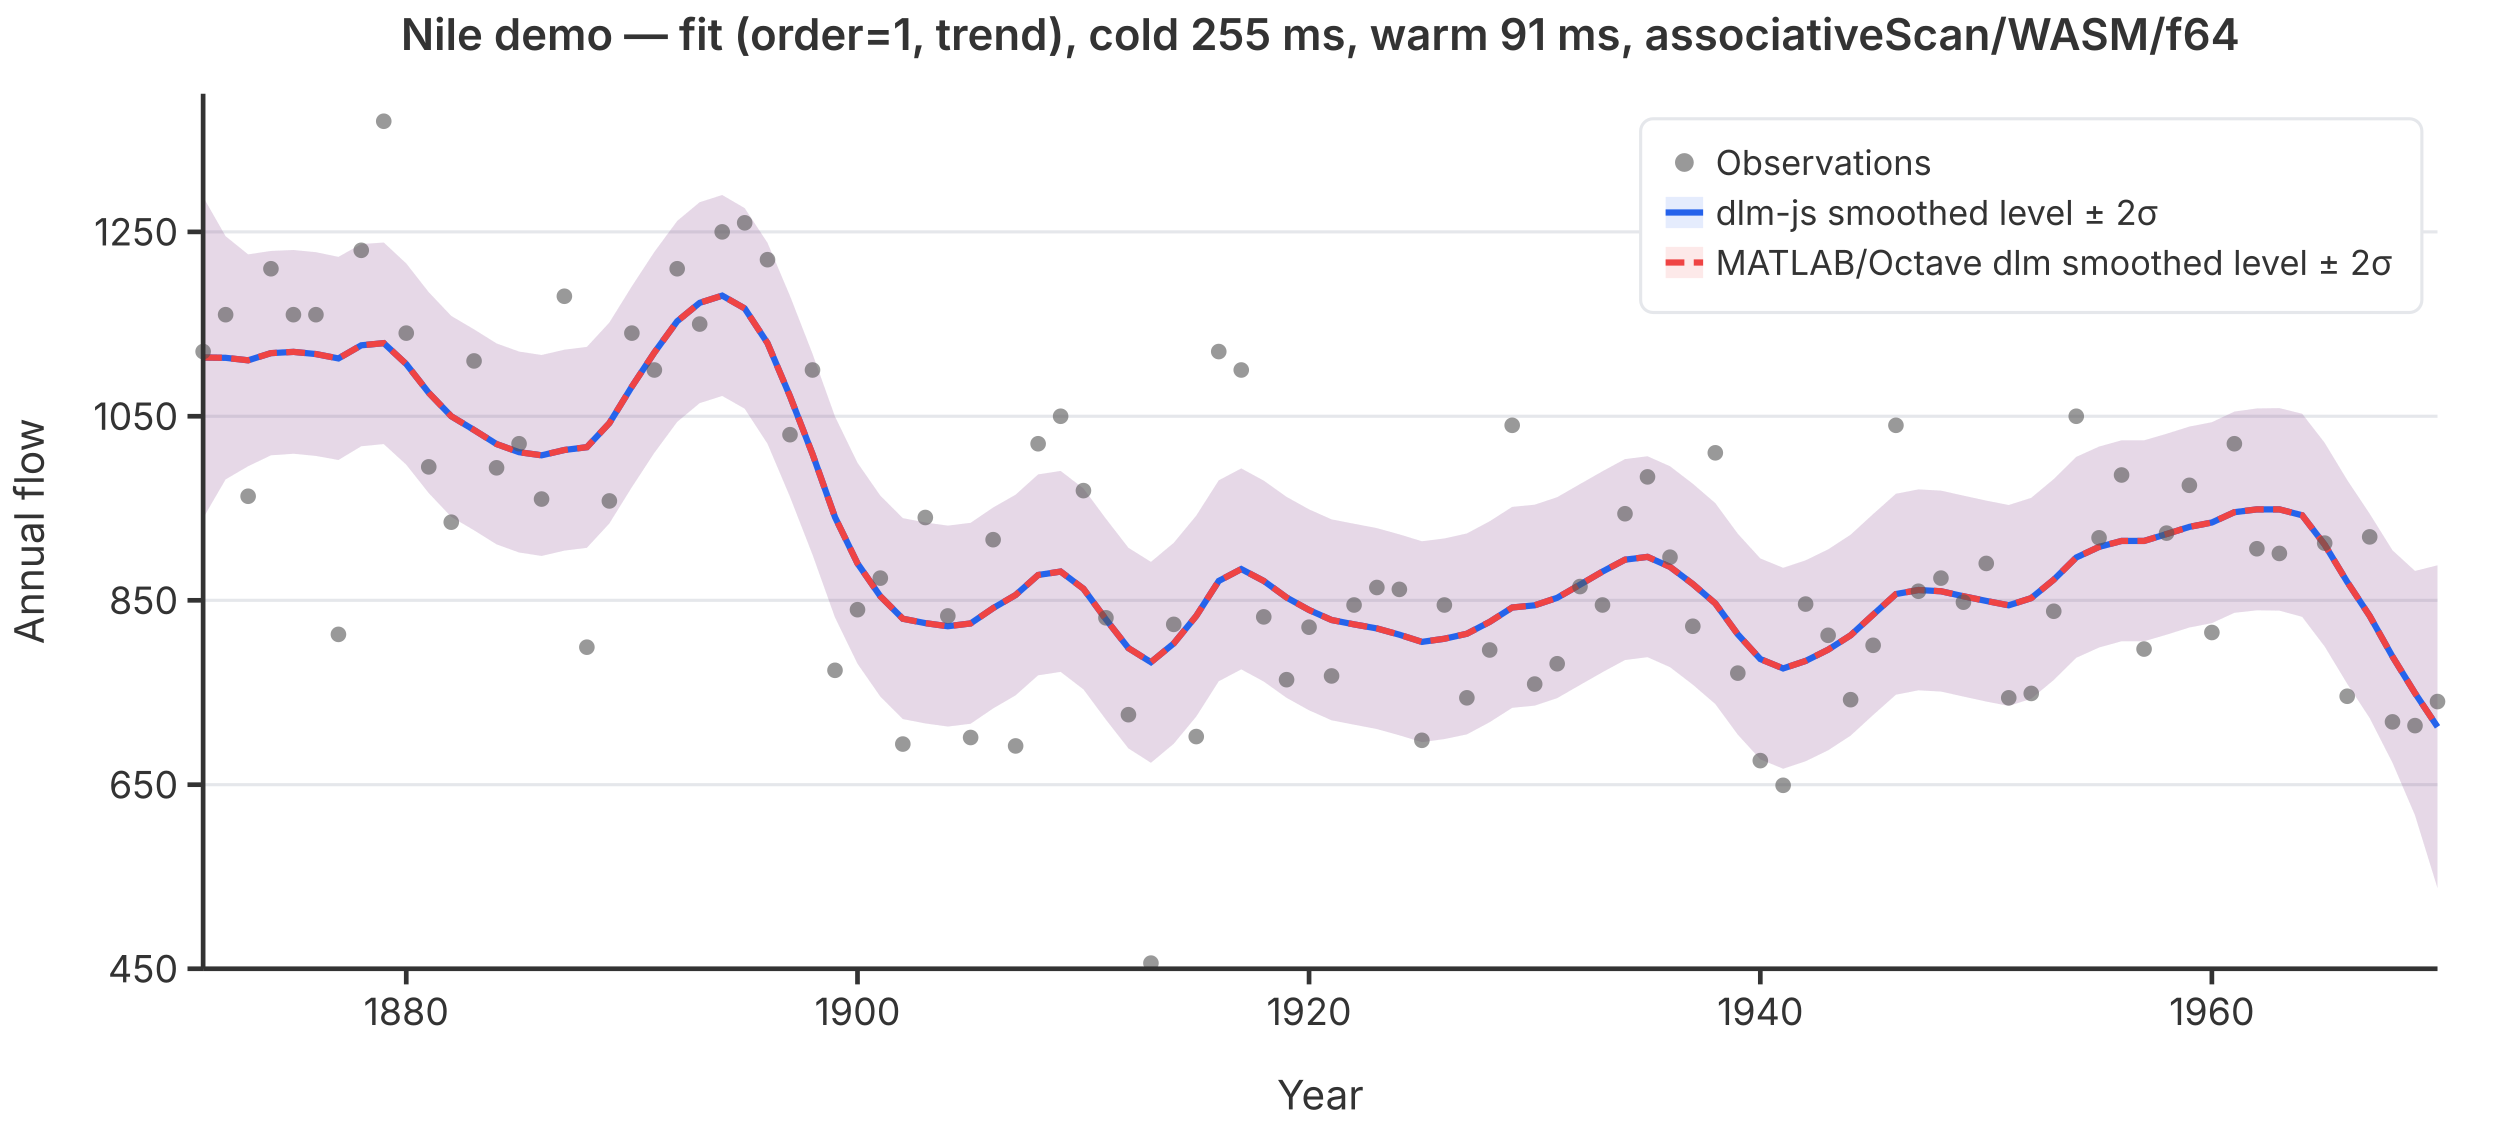
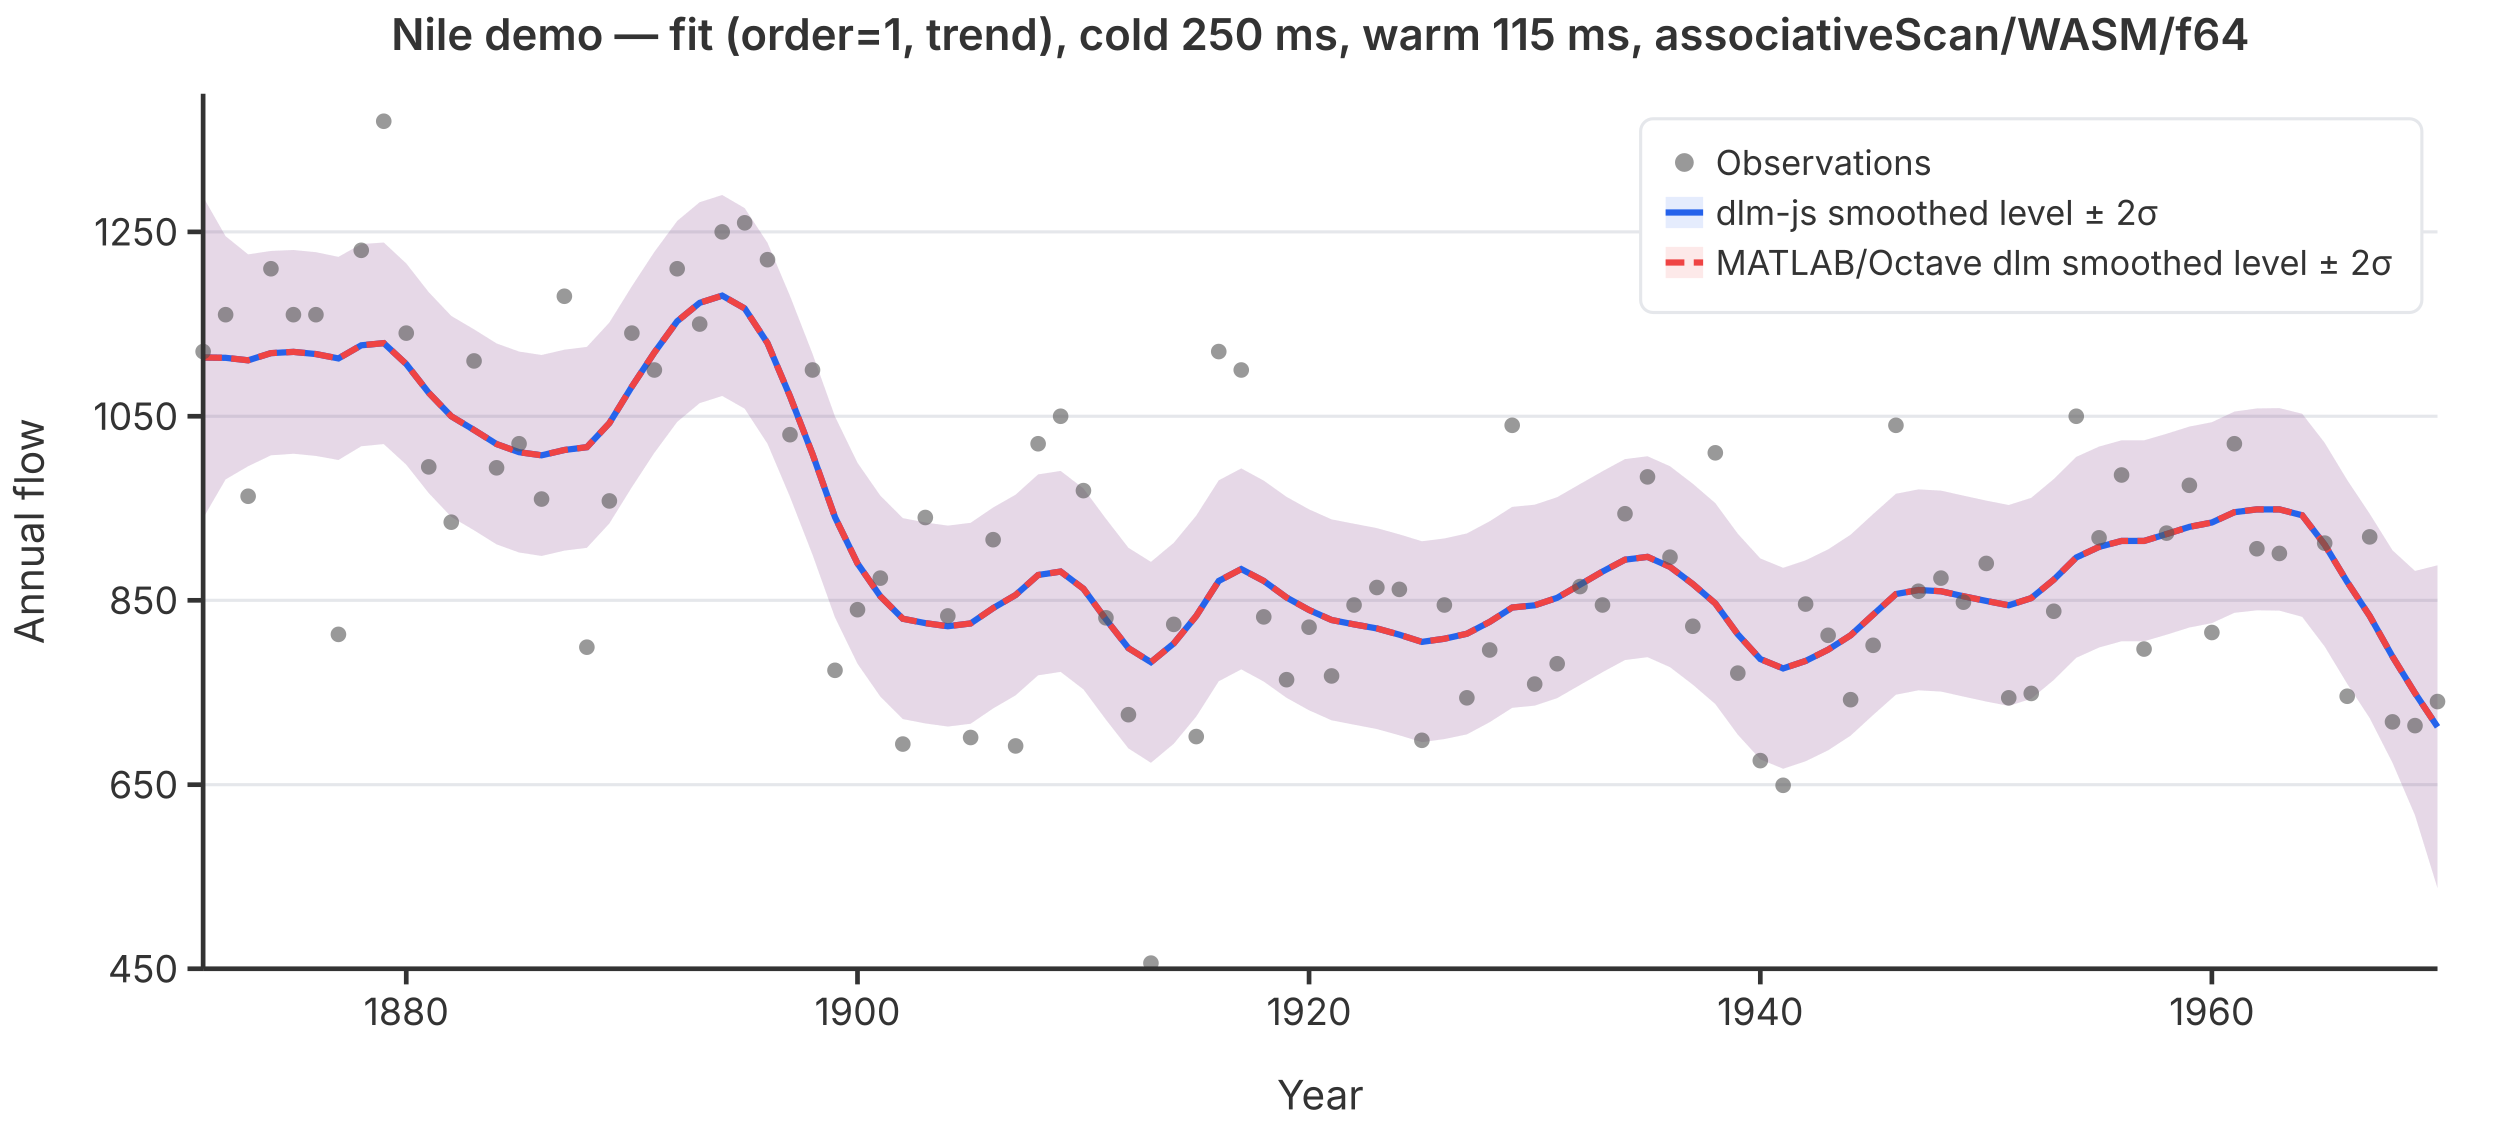
<svg xmlns="http://www.w3.org/2000/svg" viewBox="0 0 800 360" font-family="system-ui,-apple-system,sans-serif" font-size="12">
  <rect width="800" height="360" fill="white" />
  <line x1="65" y1="310.0" x2="780" y2="310.0" stroke="#e5e7eb" stroke-width="1" />
  <line x1="65" y1="251.1" x2="780" y2="251.1" stroke="#e5e7eb" stroke-width="1" />
  <line x1="65" y1="192.1" x2="780" y2="192.1" stroke="#e5e7eb" stroke-width="1" />
  <line x1="65" y1="133.2" x2="780" y2="133.2" stroke="#e5e7eb" stroke-width="1" />
  <line x1="65" y1="74.2" x2="780" y2="74.2" stroke="#e5e7eb" stroke-width="1" />
  <path d="M65.0,63.0L72.2,75.6L79.4,81.4L86.7,80.3L93.9,80.0L101.1,80.7L108.3,82.2L115.6,78.1L122.8,77.6L130.0,84.3L137.2,93.5L144.4,101.1L151.7,105.4L158.9,109.9L166.1,112.5L173.3,113.6L180.6,111.9L187.8,111.0L195.0,103.2L202.2,91.6L209.4,80.6L216.7,70.7L223.9,64.7L231.1,62.4L238.3,66.6L245.6,77.7L252.8,94.7L260.0,113.2L267.2,133.3L274.4,148.1L281.7,158.6L288.9,165.8L296.1,167.2L303.3,168.2L310.6,167.3L317.8,162.4L325.0,158.3L332.2,151.8L339.4,150.7L346.7,156.3L353.9,166.0L361.1,175.3L368.3,179.8L375.6,173.7L382.8,165.0L390.0,153.7L397.2,149.9L404.4,153.8L411.7,159.0L418.9,163.0L426.1,166.2L433.3,167.6L440.6,169.0L447.8,171.0L455.0,173.2L462.2,172.3L469.4,170.7L476.7,166.8L483.9,162.2L491.1,161.5L498.3,159.1L505.6,154.9L512.8,150.8L520.0,146.9L527.2,146.0L534.4,149.2L541.7,154.8L548.9,161.0L556.1,170.8L563.3,178.7L570.6,181.7L577.8,179.3L585.0,175.8L592.2,171.1L599.4,164.5L606.7,158.0L613.9,156.6L621.1,157.0L628.3,158.6L635.6,160.2L642.8,161.6L650.0,159.3L657.2,153.3L664.4,146.2L671.7,142.9L678.9,140.9L686.1,140.9L693.3,138.8L700.6,136.5L707.8,135.1L715.0,131.7L722.2,130.7L729.4,130.6L736.7,132.4L743.9,141.7L751.1,153.6L758.3,164.4L765.6,176.1L772.8,182.7L780.0,180.9L780.0,284.2L772.8,260.9L765.6,244.1L758.3,229.8L751.1,218.8L743.9,206.9L736.7,197.4L729.4,195.4L722.2,195.3L715.0,196.1L707.8,199.4L700.6,200.8L693.3,203.1L686.1,205.2L678.9,205.2L671.7,207.2L664.4,210.5L657.2,217.6L650.0,223.6L642.8,225.9L635.6,224.5L628.3,222.9L621.1,221.3L613.9,220.9L606.7,222.3L599.4,228.8L592.2,235.4L585.0,240.1L577.8,243.6L570.6,246.0L563.3,243.0L556.1,235.1L548.9,225.3L541.7,219.1L534.4,213.5L527.2,210.3L520.0,211.2L512.8,215.1L505.6,219.2L498.3,223.4L491.1,225.8L483.9,226.5L476.7,231.1L469.4,235.0L462.2,236.5L455.0,237.5L447.8,235.3L440.6,233.3L433.3,231.9L426.1,230.5L418.9,227.3L411.7,223.3L404.4,218.1L397.2,214.2L390.0,218.0L382.8,229.3L375.6,238.0L368.3,244.1L361.1,239.5L353.9,230.3L346.7,220.6L339.4,215.0L332.2,216.1L325.0,222.5L317.8,226.7L310.6,231.6L303.3,232.5L296.1,231.5L288.9,230.1L281.7,222.9L274.4,212.4L267.2,197.6L260.0,177.5L252.8,159.0L245.6,142.0L238.3,130.8L231.1,126.7L223.9,129.0L216.7,135.0L209.4,144.9L202.2,155.9L195.0,167.5L187.8,175.3L180.6,176.2L173.3,177.9L166.1,176.8L158.9,174.2L151.7,169.7L144.4,165.4L137.2,157.8L130.0,148.7L122.8,142.1L115.6,142.8L108.3,147.2L101.1,145.9L93.9,145.2L86.7,145.7L79.4,149.2L72.2,153.4L65.0,165.8Z" fill="rgba(37,99,235,0.12)" stroke="none" />
  <path d="M65.0,63.0L72.2,75.6L79.4,81.4L86.7,80.3L93.9,80.0L101.1,80.7L108.3,82.2L115.6,78.1L122.8,77.6L130.0,84.3L137.2,93.5L144.4,101.1L151.7,105.4L158.9,109.9L166.1,112.5L173.3,113.6L180.6,111.9L187.8,111.0L195.0,103.2L202.2,91.6L209.4,80.6L216.7,70.7L223.9,64.7L231.1,62.4L238.3,66.6L245.6,77.7L252.8,94.7L260.0,113.2L267.2,133.3L274.4,148.1L281.7,158.6L288.9,165.8L296.1,167.2L303.3,168.2L310.6,167.3L317.8,162.4L325.0,158.3L332.2,151.8L339.4,150.7L346.7,156.3L353.9,166.0L361.1,175.3L368.3,179.8L375.6,173.7L382.8,165.0L390.0,153.7L397.2,149.9L404.4,153.8L411.7,159.0L418.9,163.0L426.1,166.2L433.3,167.6L440.6,169.0L447.8,171.0L455.0,173.2L462.2,172.3L469.4,170.7L476.7,166.8L483.9,162.2L491.1,161.5L498.3,159.1L505.6,154.9L512.8,150.8L520.0,146.9L527.2,146.0L534.4,149.2L541.7,154.8L548.9,161.0L556.1,170.8L563.3,178.7L570.6,181.7L577.8,179.3L585.0,175.8L592.2,171.1L599.4,164.5L606.7,158.0L613.9,156.6L621.1,157.0L628.3,158.6L635.6,160.2L642.8,161.6L650.0,159.3L657.2,153.3L664.4,146.2L671.7,142.9L678.9,140.9L686.1,140.9L693.3,138.8L700.6,136.5L707.8,135.1L715.0,131.7L722.2,130.7L729.4,130.6L736.7,132.4L743.9,141.7L751.1,153.6L758.3,164.4L765.6,176.1L772.8,182.7L780.0,180.9L780.0,284.2L772.8,260.9L765.6,244.1L758.3,229.8L751.1,218.8L743.9,206.9L736.7,197.4L729.4,195.4L722.2,195.3L715.0,196.1L707.8,199.4L700.6,200.8L693.3,203.1L686.1,205.2L678.9,205.2L671.7,207.2L664.4,210.5L657.2,217.6L650.0,223.6L642.8,225.9L635.6,224.5L628.3,222.9L621.1,221.3L613.9,220.9L606.7,222.3L599.4,228.8L592.2,235.4L585.0,240.1L577.8,243.6L570.6,246.0L563.3,243.0L556.1,235.1L548.9,225.3L541.7,219.1L534.4,213.5L527.2,210.3L520.0,211.2L512.8,215.1L505.6,219.2L498.3,223.4L491.1,225.8L483.9,226.5L476.7,231.1L469.4,235.0L462.2,236.5L455.0,237.5L447.8,235.3L440.6,233.3L433.3,231.9L426.1,230.5L418.9,227.3L411.7,223.3L404.4,218.1L397.2,214.2L390.0,218.0L382.8,229.3L375.6,238.0L368.3,244.1L361.1,239.5L353.9,230.3L346.7,220.6L339.4,215.0L332.2,216.1L325.0,222.5L317.8,226.7L310.6,231.6L303.3,232.5L296.1,231.5L288.9,230.1L281.7,222.9L274.4,212.4L267.2,197.6L260.0,177.5L252.8,159.0L245.6,142.0L238.3,130.8L231.1,126.7L223.9,129.0L216.7,135.0L209.4,144.9L202.2,155.9L195.0,167.5L187.8,175.3L180.6,176.2L173.3,177.9L166.1,176.8L158.9,174.2L151.7,169.7L144.4,165.4L137.2,157.8L130.0,148.7L122.8,142.1L115.6,142.8L108.3,147.2L101.1,145.9L93.9,145.2L86.7,145.7L79.4,149.2L72.2,153.4L65.0,165.8Z" fill="rgba(239,68,68,0.12)" stroke="none" />
  <polyline points="65.0,114.4 72.2,114.5 79.4,115.3 86.7,113.0 93.9,112.6 101.1,113.3 108.3,114.7 115.6,110.5 122.8,109.8 130.0,116.5 137.2,125.7 144.4,133.2 151.7,137.6 158.9,142.1 166.1,144.7 173.3,145.7 180.6,144.0 187.8,143.1 195.0,135.4 202.2,123.7 209.4,112.8 216.7,102.8 223.9,96.9 231.1,94.6 238.3,98.7 245.6,109.8 252.8,126.8 260.0,145.3 267.2,165.5 274.4,180.3 281.7,190.8 288.9,198.0 296.1,199.4 303.3,200.4 310.6,199.5 317.8,194.6 325.0,190.4 332.2,184.0 339.4,182.9 346.7,188.4 353.9,198.2 361.1,207.4 368.3,211.9 375.6,205.9 382.8,197.1 390.0,185.9 397.2,182.1 404.4,185.9 411.7,191.2 418.9,195.2 426.1,198.4 433.3,199.8 440.6,201.1 447.8,203.1 455.0,205.4 462.2,204.4 469.4,202.8 476.7,199.0 483.9,194.4 491.1,193.7 498.3,191.3 505.6,187.1 512.8,182.9 520.0,179.1 527.2,178.2 534.4,181.4 541.7,186.9 548.9,193.1 556.1,203.0 563.3,210.9 570.6,213.9 577.8,211.5 585.0,207.9 592.2,203.3 599.4,196.7 606.7,190.1 613.9,188.8 621.1,189.2 628.3,190.8 635.6,192.3 642.8,193.7 650.0,191.4 657.2,185.5 664.4,178.4 671.7,175.0 678.9,173.1 686.1,173.1 693.3,170.9 700.6,168.6 707.8,167.2 715.0,163.9 722.2,163.0 729.4,163.0 736.7,164.9 743.9,174.3 751.1,186.2 758.3,197.1 765.6,210.1 772.8,221.8 780.0,232.6" fill="none" stroke="#2563eb" stroke-width="2" />
  <polyline points="65.0,114.4 72.2,114.5 79.4,115.3 86.7,113.0 93.9,112.6 101.1,113.3 108.3,114.7 115.6,110.5 122.8,109.8 130.0,116.5 137.2,125.7 144.4,133.2 151.7,137.6 158.9,142.1 166.1,144.7 173.3,145.7 180.6,144.0 187.8,143.1 195.0,135.4 202.2,123.7 209.4,112.8 216.7,102.8 223.9,96.9 231.1,94.6 238.3,98.7 245.6,109.8 252.8,126.8 260.0,145.3 267.2,165.5 274.4,180.3 281.7,190.8 288.9,198.0 296.1,199.4 303.3,200.4 310.6,199.5 317.8,194.6 325.0,190.4 332.2,184.0 339.4,182.9 346.7,188.4 353.9,198.2 361.1,207.4 368.3,211.9 375.6,205.9 382.8,197.1 390.0,185.9 397.2,182.1 404.4,185.9 411.7,191.2 418.9,195.2 426.1,198.4 433.3,199.8 440.6,201.1 447.8,203.1 455.0,205.4 462.2,204.4 469.4,202.8 476.7,199.0 483.9,194.4 491.1,193.7 498.3,191.3 505.6,187.1 512.8,182.9 520.0,179.1 527.2,178.2 534.4,181.4 541.7,186.9 548.9,193.1 556.1,203.0 563.3,210.9 570.6,213.9 577.8,211.5 585.0,207.9 592.2,203.3 599.4,196.7 606.7,190.1 613.9,188.8 621.1,189.2 628.3,190.8 635.6,192.3 642.8,193.7 650.0,191.4 657.2,185.5 664.4,178.4 671.7,175.0 678.9,173.1 686.1,173.1 693.3,170.9 700.6,168.6 707.8,167.2 715.0,163.9 722.2,163.0 729.4,163.0 736.7,164.9 743.9,174.3 751.1,186.2 758.3,197.1 765.6,210.1 772.8,221.8 780.0,232.6" fill="none" stroke="#ef4444" stroke-width="2" stroke-dasharray="6,3" />
  <circle cx="65.0" cy="112.5" r="2.5" fill="#555" opacity="0.6" />
  <circle cx="72.2" cy="100.7" r="2.5" fill="#555" opacity="0.6" />
  <circle cx="79.4" cy="158.8" r="2.5" fill="#555" opacity="0.6" />
  <circle cx="86.7" cy="86.0" r="2.5" fill="#555" opacity="0.6" />
  <circle cx="93.9" cy="100.7" r="2.5" fill="#555" opacity="0.6" />
  <circle cx="101.1" cy="100.7" r="2.5" fill="#555" opacity="0.6" />
  <circle cx="108.3" cy="203.0" r="2.5" fill="#555" opacity="0.6" />
  <circle cx="115.6" cy="80.1" r="2.5" fill="#555" opacity="0.6" />
  <circle cx="122.8" cy="38.8" r="2.5" fill="#555" opacity="0.6" />
  <circle cx="130.0" cy="106.6" r="2.5" fill="#555" opacity="0.6" />
  <circle cx="137.2" cy="149.4" r="2.5" fill="#555" opacity="0.6" />
  <circle cx="144.4" cy="167.1" r="2.5" fill="#555" opacity="0.6" />
  <circle cx="151.7" cy="115.5" r="2.5" fill="#555" opacity="0.6" />
  <circle cx="158.9" cy="149.7" r="2.5" fill="#555" opacity="0.6" />
  <circle cx="166.1" cy="142.0" r="2.5" fill="#555" opacity="0.6" />
  <circle cx="173.3" cy="159.7" r="2.5" fill="#555" opacity="0.6" />
  <circle cx="180.6" cy="94.8" r="2.5" fill="#555" opacity="0.6" />
  <circle cx="187.8" cy="207.1" r="2.5" fill="#555" opacity="0.6" />
  <circle cx="195.0" cy="160.3" r="2.5" fill="#555" opacity="0.6" />
  <circle cx="202.2" cy="106.6" r="2.5" fill="#555" opacity="0.6" />
  <circle cx="209.4" cy="118.4" r="2.5" fill="#555" opacity="0.6" />
  <circle cx="216.7" cy="86.0" r="2.5" fill="#555" opacity="0.6" />
  <circle cx="223.9" cy="103.7" r="2.5" fill="#555" opacity="0.6" />
  <circle cx="231.1" cy="74.2" r="2.5" fill="#555" opacity="0.6" />
  <circle cx="238.3" cy="71.3" r="2.5" fill="#555" opacity="0.6" />
  <circle cx="245.6" cy="83.1" r="2.5" fill="#555" opacity="0.6" />
  <circle cx="252.8" cy="139.1" r="2.5" fill="#555" opacity="0.6" />
  <circle cx="260.0" cy="118.4" r="2.5" fill="#555" opacity="0.6" />
  <circle cx="267.2" cy="214.5" r="2.5" fill="#555" opacity="0.6" />
  <circle cx="274.4" cy="195.1" r="2.5" fill="#555" opacity="0.6" />
  <circle cx="281.7" cy="185.0" r="2.5" fill="#555" opacity="0.6" />
  <circle cx="288.9" cy="238.1" r="2.5" fill="#555" opacity="0.6" />
  <circle cx="296.1" cy="165.6" r="2.5" fill="#555" opacity="0.6" />
  <circle cx="303.3" cy="197.1" r="2.5" fill="#555" opacity="0.6" />
  <circle cx="310.6" cy="236.0" r="2.5" fill="#555" opacity="0.6" />
  <circle cx="317.8" cy="172.7" r="2.5" fill="#555" opacity="0.6" />
  <circle cx="325.0" cy="238.7" r="2.5" fill="#555" opacity="0.6" />
  <circle cx="332.2" cy="142.0" r="2.5" fill="#555" opacity="0.6" />
  <circle cx="339.4" cy="133.2" r="2.5" fill="#555" opacity="0.6" />
  <circle cx="346.7" cy="157.0" r="2.5" fill="#555" opacity="0.6" />
  <circle cx="353.9" cy="197.7" r="2.5" fill="#555" opacity="0.6" />
  <circle cx="361.1" cy="228.7" r="2.5" fill="#555" opacity="0.6" />
  <circle cx="368.3" cy="308.2" r="2.5" fill="#555" opacity="0.6" />
  <circle cx="375.6" cy="199.8" r="2.5" fill="#555" opacity="0.6" />
  <circle cx="382.8" cy="235.7" r="2.5" fill="#555" opacity="0.6" />
  <circle cx="390.0" cy="112.5" r="2.5" fill="#555" opacity="0.6" />
  <circle cx="397.2" cy="118.4" r="2.5" fill="#555" opacity="0.6" />
  <circle cx="404.4" cy="197.4" r="2.5" fill="#555" opacity="0.6" />
  <circle cx="411.7" cy="217.5" r="2.5" fill="#555" opacity="0.6" />
  <circle cx="418.9" cy="200.7" r="2.5" fill="#555" opacity="0.6" />
  <circle cx="426.1" cy="216.3" r="2.5" fill="#555" opacity="0.6" />
  <circle cx="433.3" cy="193.6" r="2.5" fill="#555" opacity="0.6" />
  <circle cx="440.6" cy="188.0" r="2.5" fill="#555" opacity="0.6" />
  <circle cx="447.8" cy="188.6" r="2.5" fill="#555" opacity="0.6" />
  <circle cx="455.0" cy="236.9" r="2.5" fill="#555" opacity="0.6" />
  <circle cx="462.2" cy="193.6" r="2.5" fill="#555" opacity="0.6" />
  <circle cx="469.4" cy="223.3" r="2.5" fill="#555" opacity="0.6" />
  <circle cx="476.7" cy="208.0" r="2.5" fill="#555" opacity="0.6" />
  <circle cx="483.9" cy="136.1" r="2.5" fill="#555" opacity="0.6" />
  <circle cx="491.1" cy="218.9" r="2.5" fill="#555" opacity="0.6" />
  <circle cx="498.3" cy="212.4" r="2.5" fill="#555" opacity="0.6" />
  <circle cx="505.6" cy="187.7" r="2.5" fill="#555" opacity="0.6" />
  <circle cx="512.8" cy="193.6" r="2.5" fill="#555" opacity="0.6" />
  <circle cx="520.0" cy="164.4" r="2.5" fill="#555" opacity="0.6" />
  <circle cx="527.2" cy="152.6" r="2.5" fill="#555" opacity="0.6" />
  <circle cx="534.4" cy="178.3" r="2.5" fill="#555" opacity="0.6" />
  <circle cx="541.7" cy="200.4" r="2.5" fill="#555" opacity="0.6" />
  <circle cx="548.9" cy="144.9" r="2.5" fill="#555" opacity="0.6" />
  <circle cx="556.1" cy="215.4" r="2.5" fill="#555" opacity="0.6" />
  <circle cx="563.3" cy="243.4" r="2.5" fill="#555" opacity="0.6" />
  <circle cx="570.6" cy="251.3" r="2.5" fill="#555" opacity="0.6" />
  <circle cx="577.8" cy="193.3" r="2.5" fill="#555" opacity="0.6" />
  <circle cx="585.0" cy="203.3" r="2.5" fill="#555" opacity="0.6" />
  <circle cx="592.2" cy="223.9" r="2.5" fill="#555" opacity="0.6" />
  <circle cx="599.4" cy="206.5" r="2.5" fill="#555" opacity="0.6" />
  <circle cx="606.7" cy="136.1" r="2.5" fill="#555" opacity="0.6" />
  <circle cx="613.9" cy="189.2" r="2.5" fill="#555" opacity="0.6" />
  <circle cx="621.1" cy="185.0" r="2.5" fill="#555" opacity="0.6" />
  <circle cx="628.3" cy="192.7" r="2.5" fill="#555" opacity="0.6" />
  <circle cx="635.6" cy="180.3" r="2.5" fill="#555" opacity="0.6" />
  <circle cx="642.8" cy="223.3" r="2.5" fill="#555" opacity="0.6" />
  <circle cx="650.0" cy="221.9" r="2.5" fill="#555" opacity="0.6" />
  <circle cx="657.2" cy="195.6" r="2.5" fill="#555" opacity="0.6" />
  <circle cx="664.4" cy="133.2" r="2.5" fill="#555" opacity="0.6" />
  <circle cx="671.7" cy="172.1" r="2.5" fill="#555" opacity="0.6" />
  <circle cx="678.9" cy="152.0" r="2.5" fill="#555" opacity="0.6" />
  <circle cx="686.1" cy="207.7" r="2.5" fill="#555" opacity="0.6" />
  <circle cx="693.3" cy="170.6" r="2.5" fill="#555" opacity="0.6" />
  <circle cx="700.6" cy="155.3" r="2.5" fill="#555" opacity="0.6" />
  <circle cx="707.8" cy="202.4" r="2.5" fill="#555" opacity="0.6" />
  <circle cx="715.0" cy="142.0" r="2.5" fill="#555" opacity="0.6" />
  <circle cx="722.2" cy="175.6" r="2.5" fill="#555" opacity="0.6" />
  <circle cx="729.4" cy="177.1" r="2.5" fill="#555" opacity="0.6" />
  <circle cx="736.7" cy="97.8" r="2.5" fill="#555" opacity="0.6" />
  <circle cx="743.9" cy="173.8" r="2.5" fill="#555" opacity="0.6" />
  <circle cx="751.1" cy="222.8" r="2.5" fill="#555" opacity="0.6" />
  <circle cx="758.3" cy="171.8" r="2.5" fill="#555" opacity="0.6" />
  <circle cx="765.6" cy="231.0" r="2.5" fill="#555" opacity="0.6" />
  <circle cx="772.8" cy="232.2" r="2.5" fill="#555" opacity="0.6" />
  <circle cx="780.0" cy="224.5" r="2.5" fill="#555" opacity="0.6" />
  <line x1="65" y1="30" x2="65" y2="310" stroke="#333" stroke-width="1.5" />
  <line x1="65" y1="310" x2="780" y2="310" stroke="#333" stroke-width="1.5" />
  <line x1="60" y1="310.0" x2="65" y2="310.0" stroke="#333" stroke-width="1.5" />
  <text x="57" y="310.0" text-anchor="end" dominant-baseline="middle" fill="#333">450</text>
  <line x1="60" y1="251.1" x2="65" y2="251.1" stroke="#333" stroke-width="1.5" />
  <text x="57" y="251.1" text-anchor="end" dominant-baseline="middle" fill="#333">650</text>
  <line x1="60" y1="192.1" x2="65" y2="192.1" stroke="#333" stroke-width="1.5" />
  <text x="57" y="192.1" text-anchor="end" dominant-baseline="middle" fill="#333">850</text>
  <line x1="60" y1="133.2" x2="65" y2="133.2" stroke="#333" stroke-width="1.5" />
  <text x="57" y="133.2" text-anchor="end" dominant-baseline="middle" fill="#333">1050</text>
  <line x1="60" y1="74.2" x2="65" y2="74.2" stroke="#333" stroke-width="1.5" />
  <text x="57" y="74.2" text-anchor="end" dominant-baseline="middle" fill="#333">1250</text>
  <line x1="130.0" y1="310" x2="130.0" y2="315" stroke="#333" stroke-width="1.5" />
  <text x="130.0" y="328" text-anchor="middle" fill="#333">1880</text>
  <line x1="274.4" y1="310" x2="274.4" y2="315" stroke="#333" stroke-width="1.5" />
  <text x="274.4" y="328" text-anchor="middle" fill="#333">1900</text>
  <line x1="418.9" y1="310" x2="418.9" y2="315" stroke="#333" stroke-width="1.5" />
  <text x="418.9" y="328" text-anchor="middle" fill="#333">1920</text>
  <line x1="563.3" y1="310" x2="563.3" y2="315" stroke="#333" stroke-width="1.5" />
  <text x="563.3" y="328" text-anchor="middle" fill="#333">1940</text>
  <line x1="707.8" y1="310" x2="707.8" y2="315" stroke="#333" stroke-width="1.5" />
  <text x="707.8" y="328" text-anchor="middle" fill="#333">1960</text>
  <text x="422.5" y="355" text-anchor="middle" fill="#333" font-size="13">Year</text>
  <text x="14" y="170" text-anchor="middle" fill="#333" font-size="13" transform="rotate(-90,14,170)">Annual flow</text>
-   <text x="422.5" y="16" text-anchor="middle" fill="#333" font-size="14" font-weight="600">Nile demo — fit (order=1, trend), cold 255 ms, warm 91 ms, associativeScan/WASM/f64</text>
+   <text x="422.5" y="16" text-anchor="middle" fill="#333" font-size="14" font-weight="600">Nile demo — fit (order=1, trend), cold 250 ms, warm 115 ms, associativeScan/WASM/f64</text>
  <rect x="525" y="38" width="250" height="62" rx="4" fill="white" stroke="#e5e7eb" stroke-width="1" />
  <circle cx="539" cy="52" r="3" fill="#555" opacity="0.6" />
  <text x="549" y="52" dominant-baseline="middle" fill="#333" font-size="11">Observations</text>
  <line x1="533" y1="68" x2="545" y2="68" stroke="#2563eb" stroke-width="2" />
  <rect x="533" y="63" width="12" height="10" fill="rgba(37,99,235,0.12)" stroke="none" />
  <text x="549" y="68" dominant-baseline="middle" fill="#333" font-size="11">dlm-js smoothed level ± 2σ</text>
  <line x1="533" y1="84" x2="545" y2="84" stroke="#ef4444" stroke-width="2" stroke-dasharray="6,3" />
  <rect x="533" y="79" width="12" height="10" fill="rgba(239,68,68,0.12)" stroke="none" />
  <text x="549" y="84" dominant-baseline="middle" fill="#333" font-size="11">MATLAB/Octave dlm smoothed level ± 2σ</text>
</svg>
